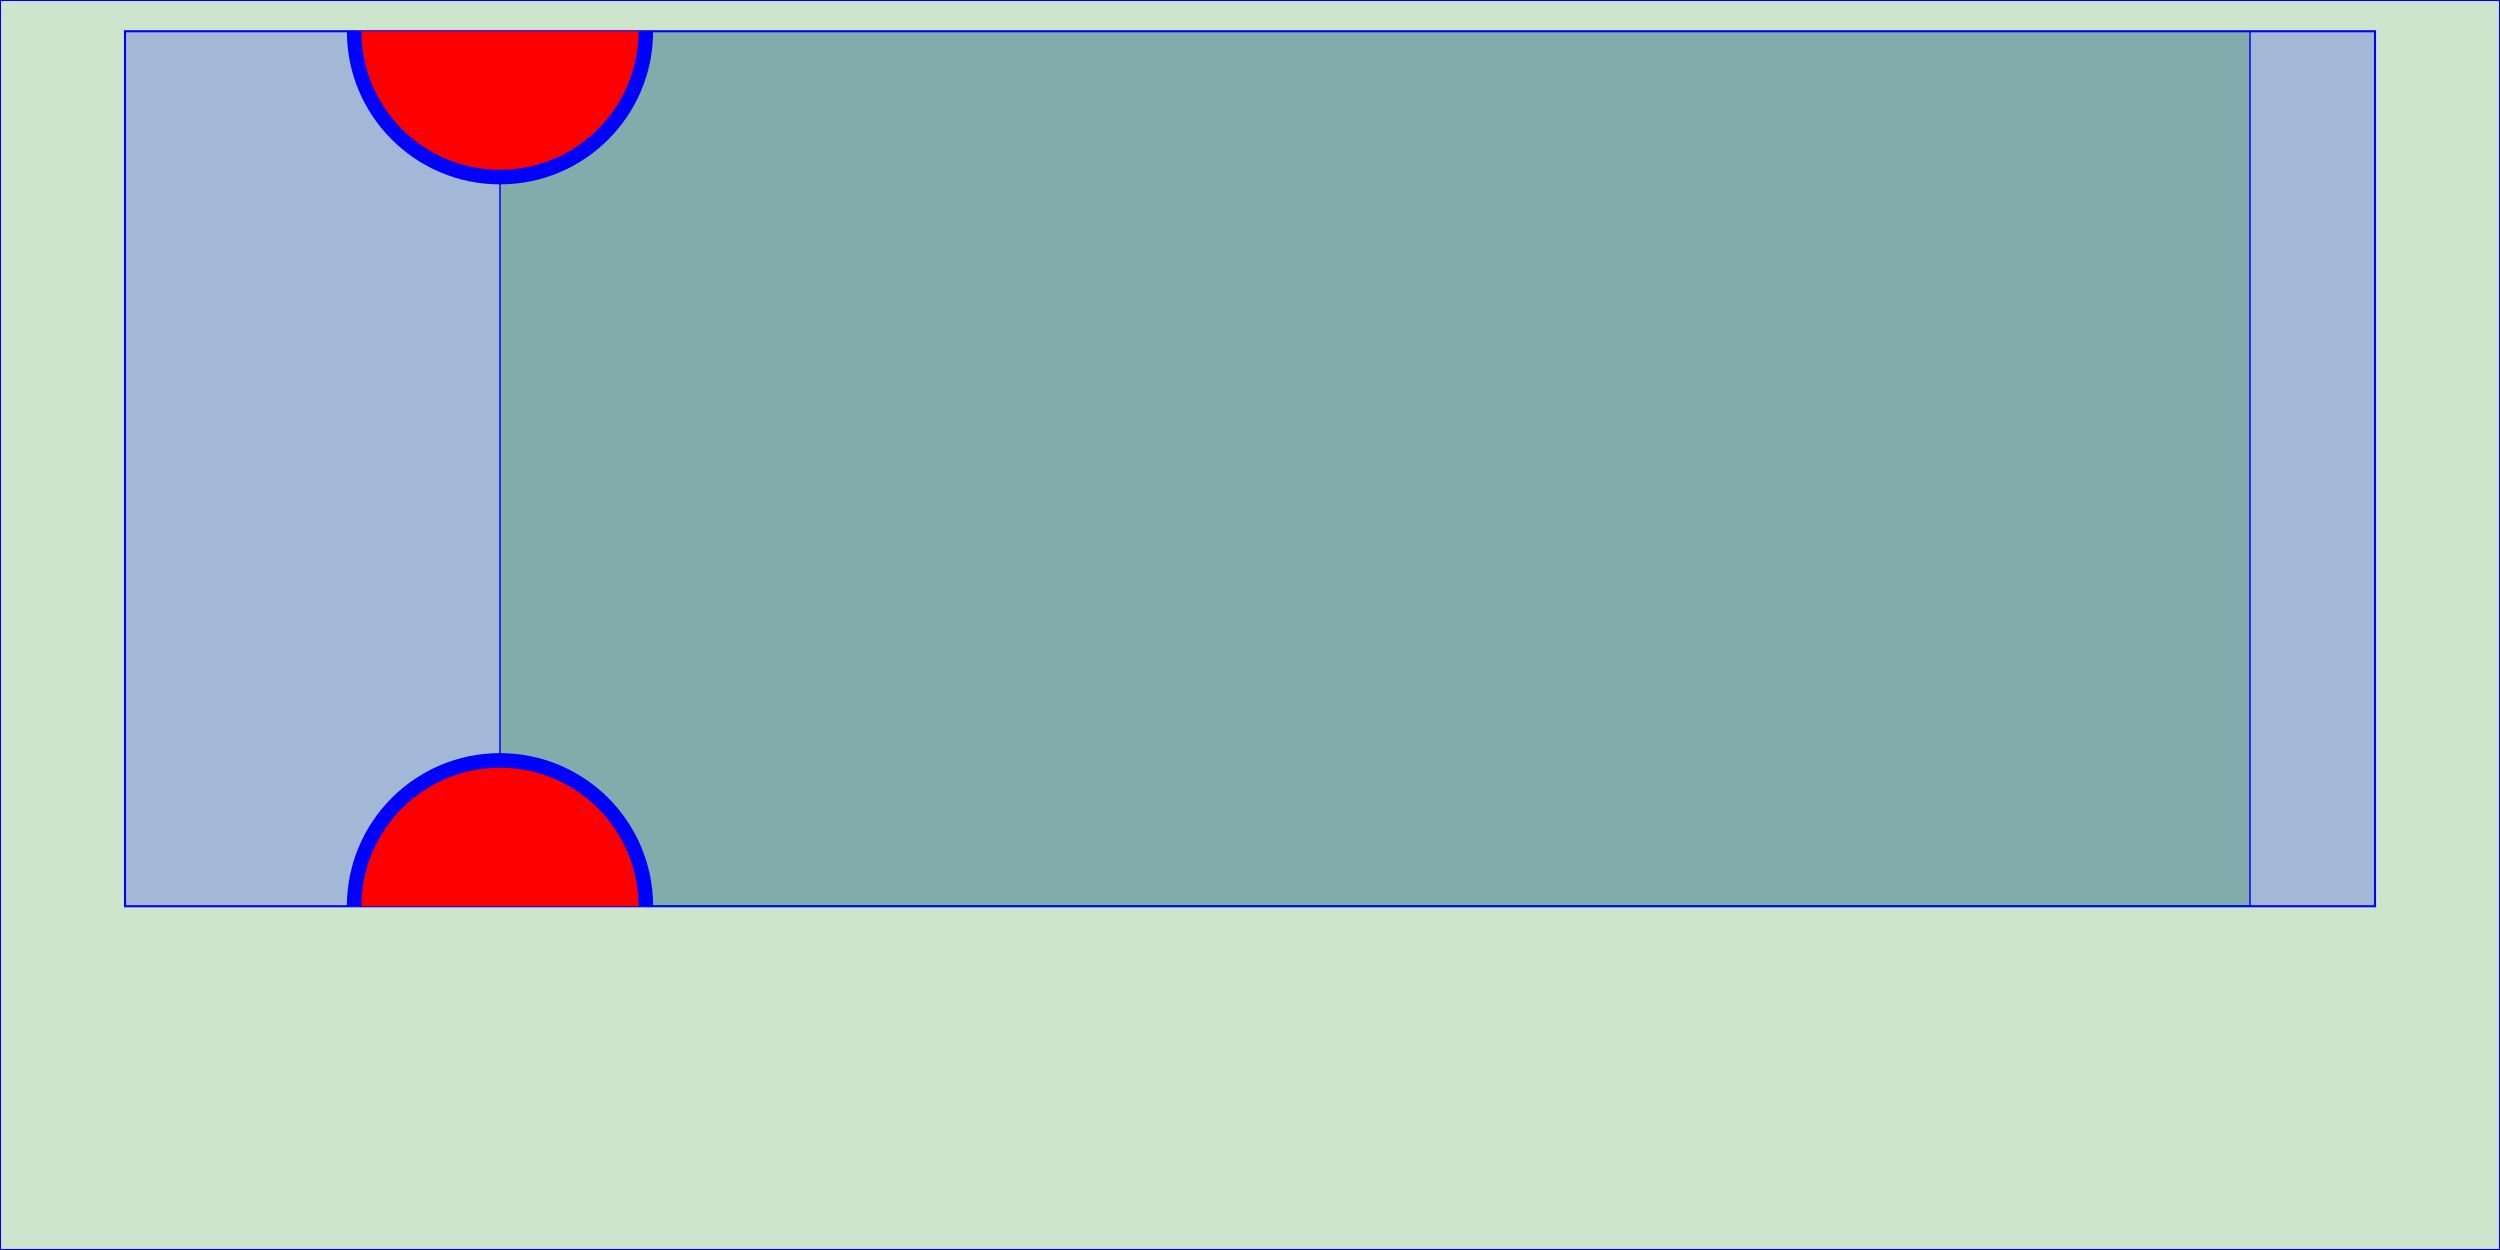
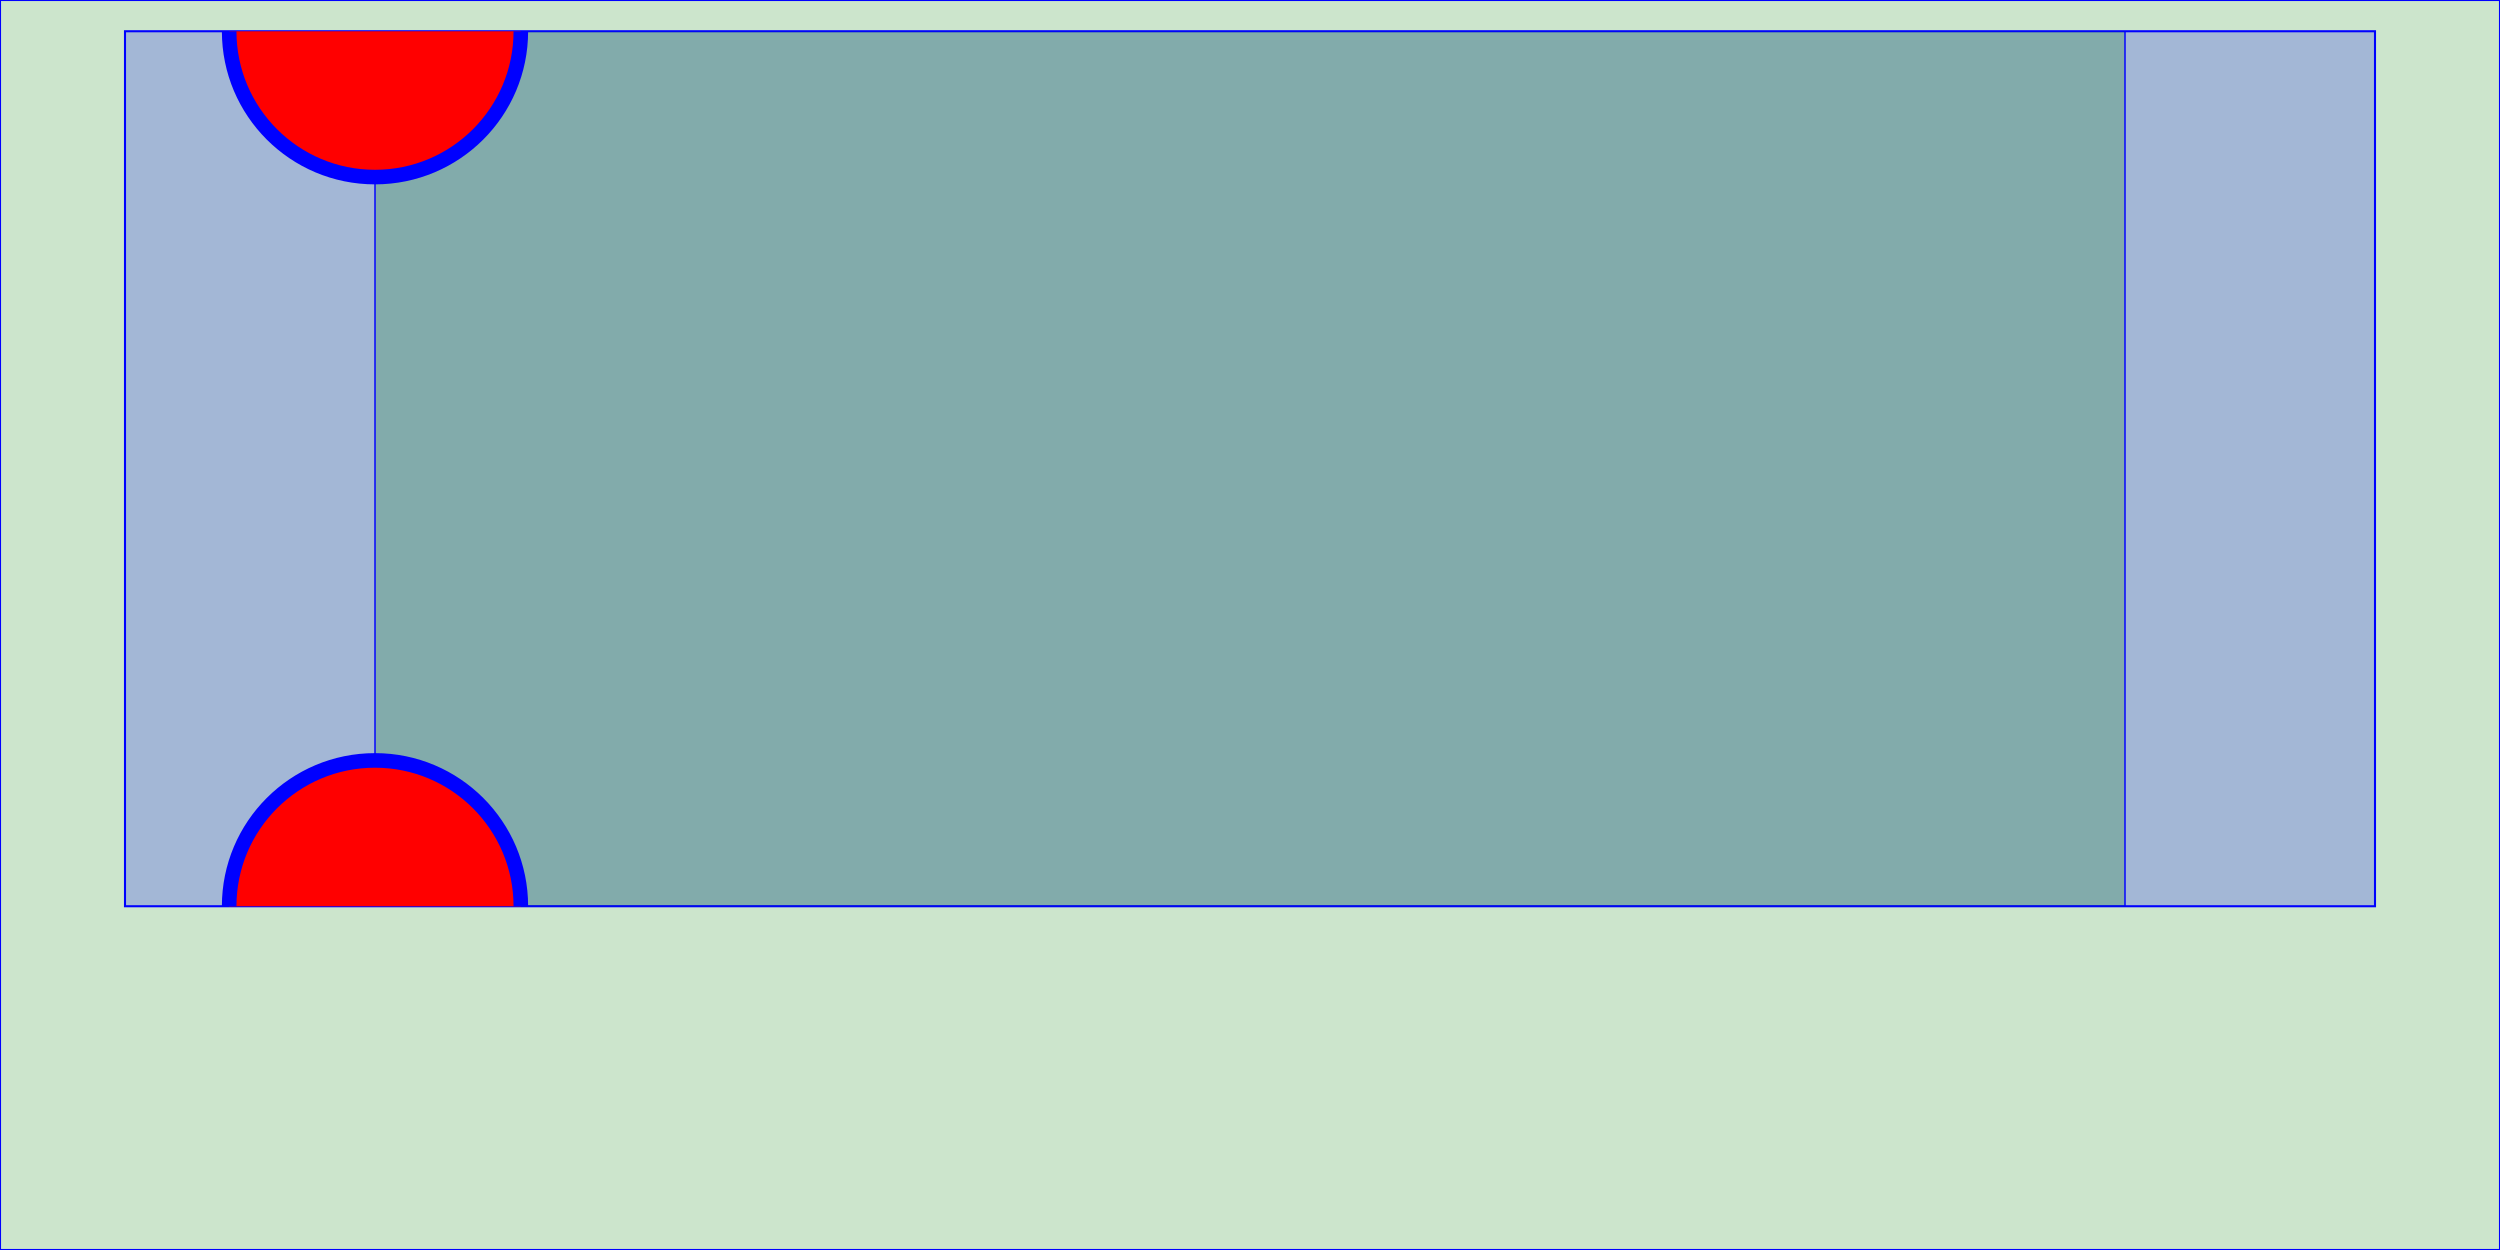
<svg xmlns="http://www.w3.org/2000/svg" id="tle" viewBox="0 0 1200 600" style="width: 100%; height: 100%;" version="1.1">
  <rect x="0" y="0" width="100%" height="100%" style="stroke: blue; fill: green; fill-opacity: 0.2;" />
  <rect x="5%" y="2.5%" width="90%" height="70%" style="stroke: blue; fill: blue; fill-opacity: 0.2;" />
-   <svg id="tlg" viewBox="0 0 1200 600" width="100%" height="70%" style="overflow: hidden;" x="5%" y="2.5%" version="1.1">
+   <svg id="tlg" viewBox="0 0 1200 600" width="90%" height="70%" style="overflow: hidden;" x="5%" y="2.5%" version="1.1">
    <rect x="0" y="0" width="100%" height="100%" style="stroke: blue; fill: green; fill-opacity: 0.2;" />
    <circle cx="000" cy="000" r="100" fill="red" stroke="blue" stroke-width="10" />
    <circle cx="000" cy="600" r="100" fill="red" stroke="blue" stroke-width="10" />
  </svg>
</svg>
